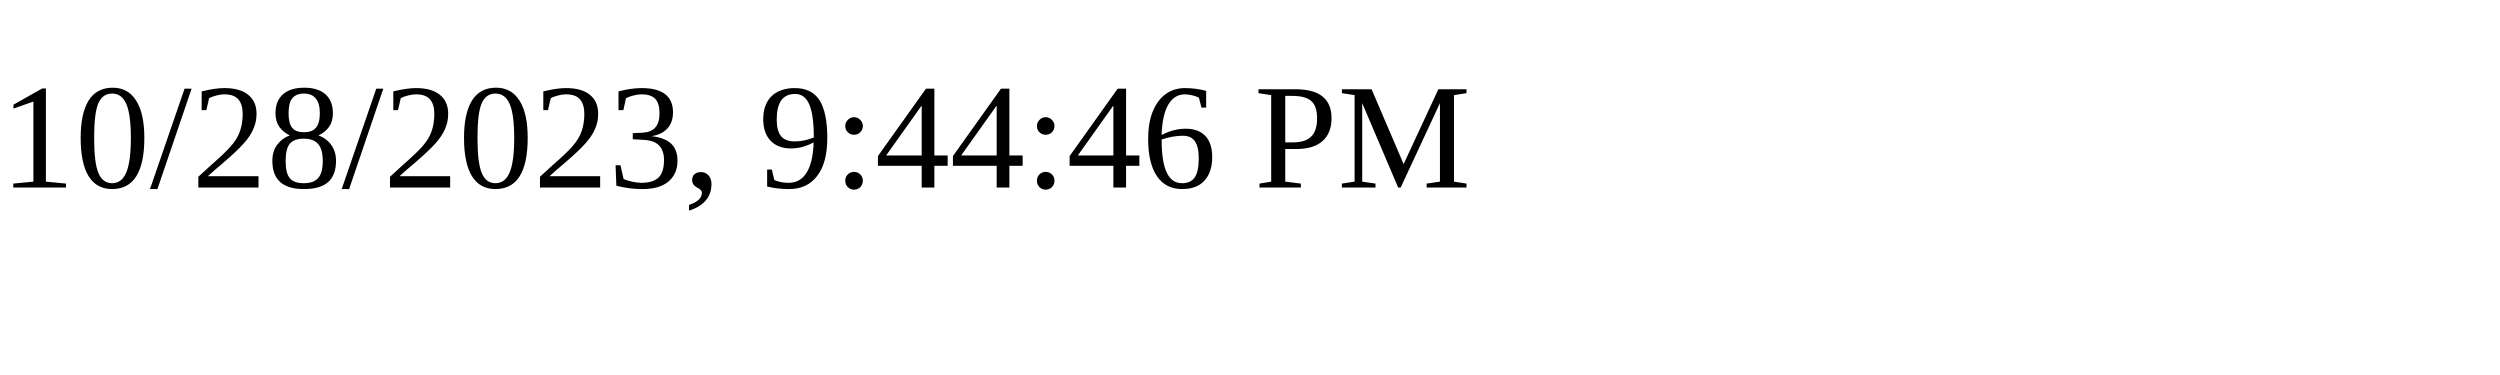
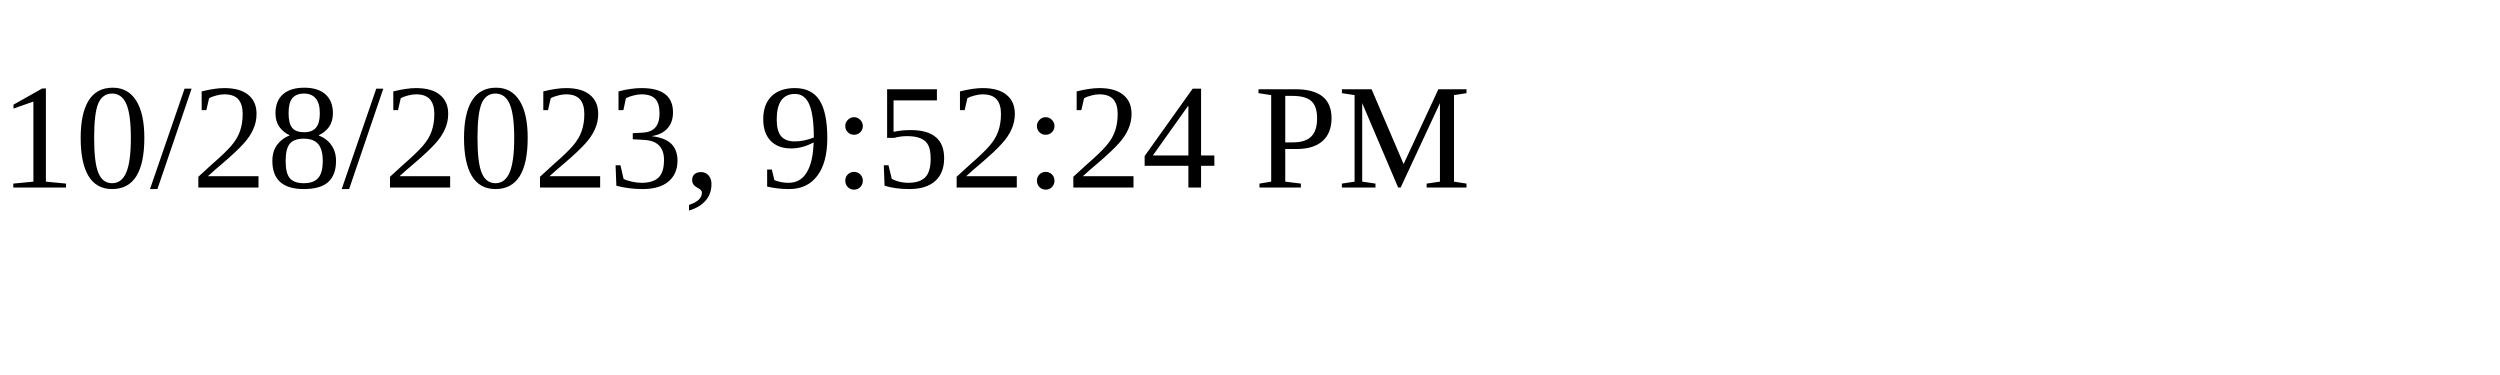
<svg xmlns="http://www.w3.org/2000/svg" height="30" width="200">
-   <text x="0" y="15">10/28/2023, 9:44:46 PM</text>
+   <text x="0" y="15">10/28/2023, 9:52:24 PM</text>
</svg>
